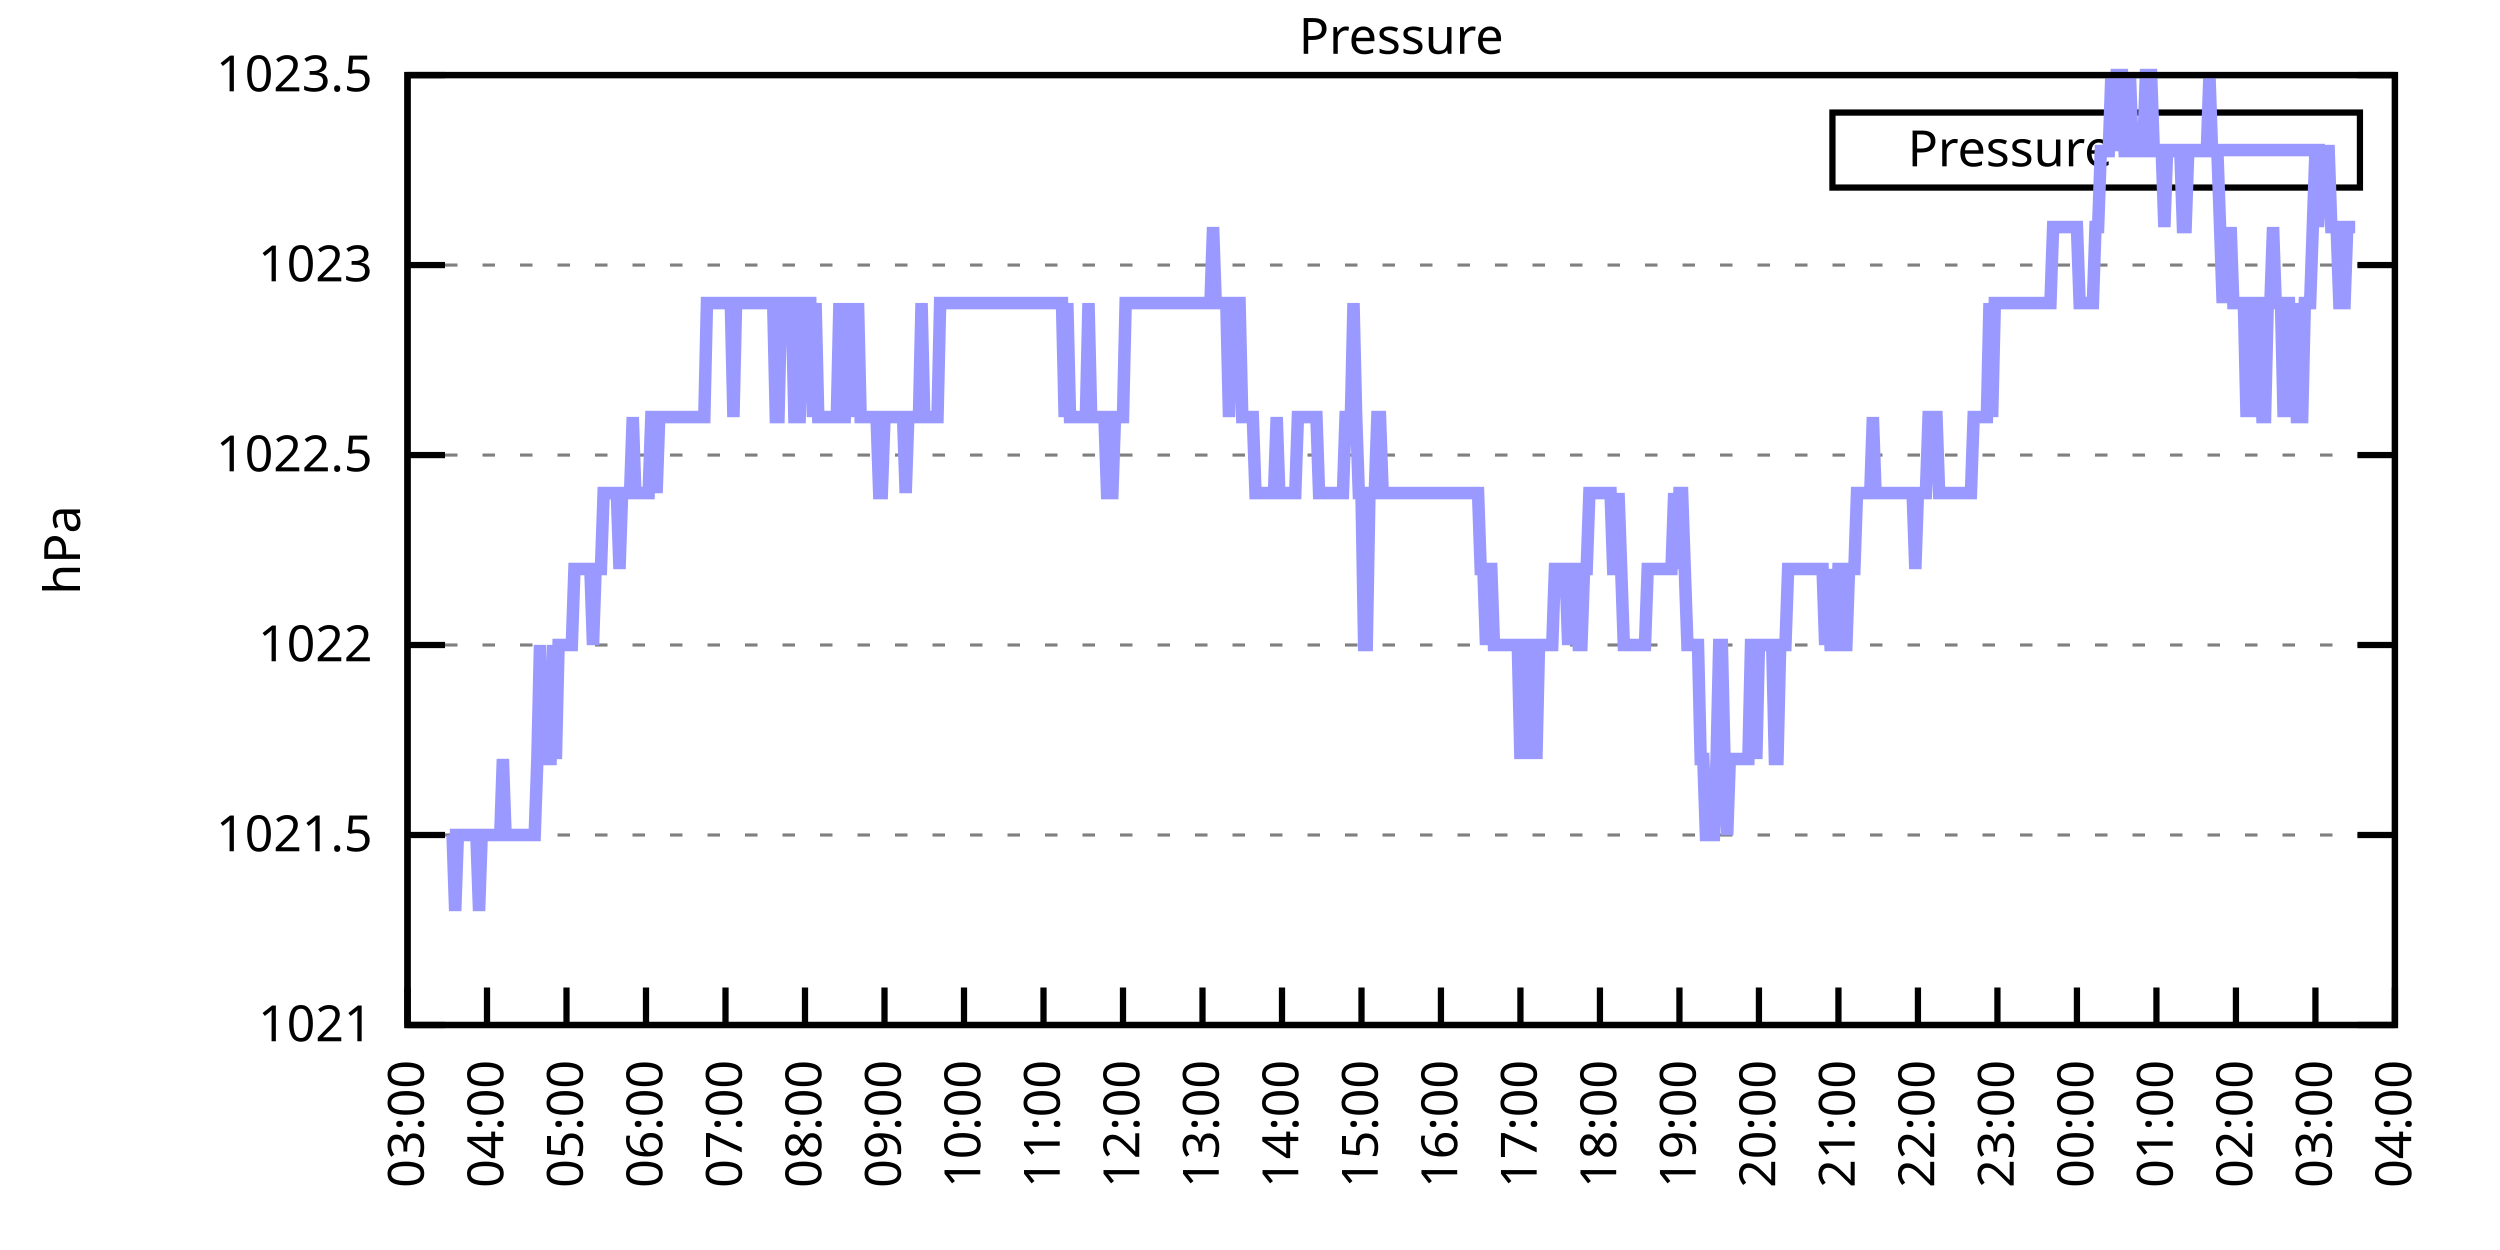
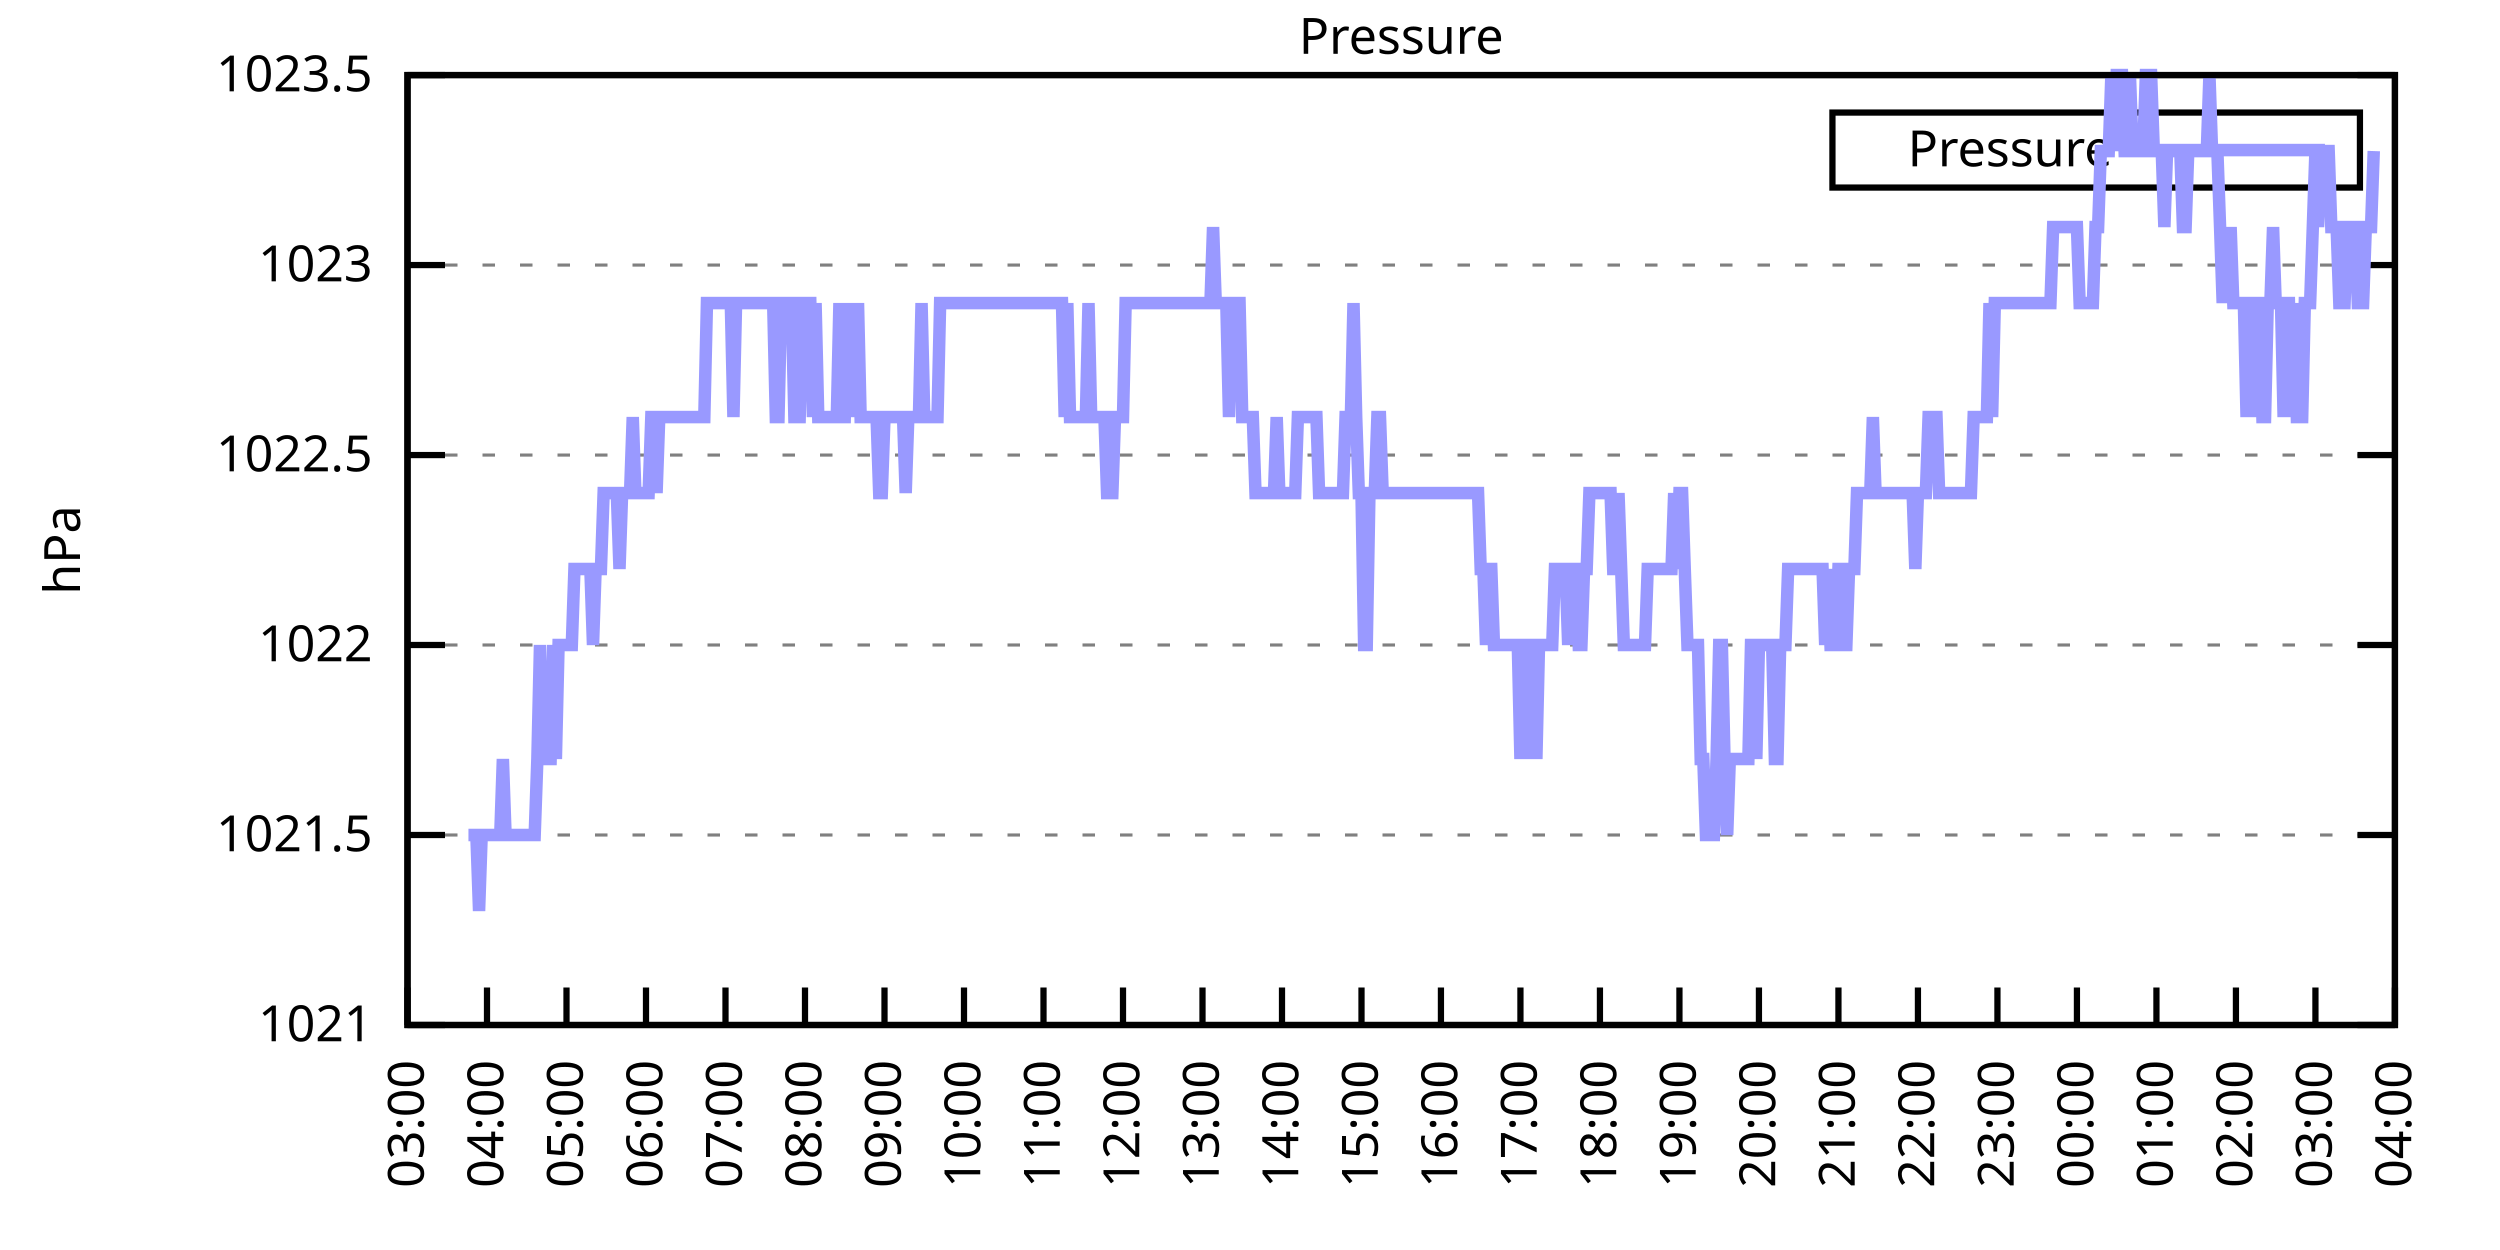
<svg xmlns="http://www.w3.org/2000/svg" xmlns:xlink="http://www.w3.org/1999/xlink" width="400" height="200" viewBox="0 0 400 200">
  <g id="gnuplot_canvas">
    <rect x="0" y="0" width="400" height="200" fill="none" />
    <defs>
      <circle id="gpDot" r="0.5" stroke-width="0.5" stroke="currentColor" />
      <path id="gpPt0" stroke-width="0.333" stroke="currentColor" d="M-1,0 h2 M0,-1 v2" />
      <path id="gpPt1" stroke-width="0.333" stroke="currentColor" d="M-1,-1 L1,1 M1,-1 L-1,1" />
      <path id="gpPt2" stroke-width="0.333" stroke="currentColor" d="M-1,0 L1,0 M0,-1 L0,1 M-1,-1 L1,1 M-1,1 L1,-1" />
      <rect id="gpPt3" stroke-width="0.333" stroke="currentColor" x="-1" y="-1" width="2" height="2" />
      <rect id="gpPt4" stroke-width="0.333" stroke="currentColor" fill="currentColor" x="-1" y="-1" width="2" height="2" />
      <circle id="gpPt5" stroke-width="0.333" stroke="currentColor" cx="0" cy="0" r="1" />
      <use xlink:href="#gpPt5" id="gpPt6" fill="currentColor" stroke="none" />
      <path id="gpPt7" stroke-width="0.333" stroke="currentColor" d="M0,-1.33 L-1.33,0.67 L1.33,0.67 z" />
      <use xlink:href="#gpPt7" id="gpPt8" fill="currentColor" stroke="none" />
      <use xlink:href="#gpPt7" id="gpPt9" stroke="currentColor" transform="rotate(180)" />
      <use xlink:href="#gpPt9" id="gpPt10" fill="currentColor" stroke="none" />
      <use xlink:href="#gpPt3" id="gpPt11" stroke="currentColor" transform="rotate(45)" />
      <use xlink:href="#gpPt11" id="gpPt12" fill="currentColor" stroke="none" />
      <path id="gpPt13" stroke-width="0.333" stroke="currentColor" d="M0,1.330 L1.265,0.411 L0.782,-1.067 L-0.782,-1.076 L-1.265,0.411 z" />
      <use xlink:href="#gpPt13" id="gpPt14" fill="currentColor" stroke="none" />
      <filter id="textbox" filterUnits="objectBoundingBox" x="0" y="0" height="1" width="1">
        <feFlood flood-color="white" flood-opacity="1" result="bgnd" />
        <feComposite in="SourceGraphic" in2="bgnd" operator="atop" />
      </filter>
      <filter id="greybox" filterUnits="objectBoundingBox" x="0" y="0" height="1" width="1">
        <feFlood flood-color="lightgrey" flood-opacity="1" result="grey" />
        <feComposite in="SourceGraphic" in2="grey" operator="atop" />
      </filter>
    </defs>
    <g fill="none" color="white" stroke="currentColor" stroke-width="1.00" stroke-linecap="butt" stroke-linejoin="miter">
</g>
    <g fill="none" color="black" stroke="currentColor" stroke-width="1.00" stroke-linecap="butt" stroke-linejoin="miter">
      <g stroke="none" shape-rendering="crispEdges">
        <polygon fill="rgb(255, 255, 255)" points="65.20,164.00 383.18,164.00 383.18,12.02 65.20,12.02 " />
      </g>
    </g>
    <g fill="none" color="black" stroke="currentColor" stroke-width="1.00" stroke-linecap="butt" stroke-linejoin="miter">
</g>
    <g fill="none" color="black" stroke="black" stroke-width="0.50" stroke-linecap="butt" stroke-linejoin="miter">
</g>
    <g fill="none" color="gray" stroke="currentColor" stroke-width="0.50" stroke-linecap="butt" stroke-linejoin="miter">
      <path stroke="gray" stroke-dasharray="2,4" class="gridline" d="M65.20,164.00 L383.19,164.00  " />
    </g>
    <g fill="none" color="gray" stroke="gray" stroke-width="1.00" stroke-linecap="butt" stroke-linejoin="miter">
</g>
    <g fill="none" color="black" stroke="currentColor" stroke-width="1.00" stroke-linecap="butt" stroke-linejoin="miter">
      <path stroke="black" d="M65.20,164.00 L71.20,164.00 M383.19,164.00 L377.19,164.00  " />
      <g transform="translate(59.60,166.60)" stroke="none" fill="black" font-family="Sans" font-size="8.00" text-anchor="end">
        <text>
          <tspan font-family="Sans"> 1021</tspan>
        </text>
      </g>
    </g>
    <g fill="none" color="black" stroke="currentColor" stroke-width="1.00" stroke-linecap="butt" stroke-linejoin="miter">
</g>
    <g fill="none" color="black" stroke="black" stroke-width="0.50" stroke-linecap="butt" stroke-linejoin="miter">
</g>
    <g fill="none" color="gray" stroke="currentColor" stroke-width="0.50" stroke-linecap="butt" stroke-linejoin="miter">
      <path stroke="gray" stroke-dasharray="2,4" class="gridline" d="M65.20,133.60 L383.19,133.60  " />
    </g>
    <g fill="none" color="gray" stroke="gray" stroke-width="1.00" stroke-linecap="butt" stroke-linejoin="miter">
</g>
    <g fill="none" color="black" stroke="currentColor" stroke-width="1.00" stroke-linecap="butt" stroke-linejoin="miter">
      <path stroke="black" d="M65.20,133.60 L71.20,133.60 M383.19,133.60 L377.19,133.60  " />
      <g transform="translate(59.60,136.20)" stroke="none" fill="black" font-family="Sans" font-size="8.00" text-anchor="end">
        <text>
          <tspan font-family="Sans"> 1021.5</tspan>
        </text>
      </g>
    </g>
    <g fill="none" color="black" stroke="currentColor" stroke-width="1.00" stroke-linecap="butt" stroke-linejoin="miter">
</g>
    <g fill="none" color="black" stroke="black" stroke-width="0.50" stroke-linecap="butt" stroke-linejoin="miter">
</g>
    <g fill="none" color="gray" stroke="currentColor" stroke-width="0.50" stroke-linecap="butt" stroke-linejoin="miter">
      <path stroke="gray" stroke-dasharray="2,4" class="gridline" d="M65.20,103.20 L383.19,103.20  " />
    </g>
    <g fill="none" color="gray" stroke="gray" stroke-width="1.00" stroke-linecap="butt" stroke-linejoin="miter">
</g>
    <g fill="none" color="black" stroke="currentColor" stroke-width="1.00" stroke-linecap="butt" stroke-linejoin="miter">
      <path stroke="black" d="M65.20,103.20 L71.20,103.20 M383.19,103.20 L377.19,103.20  " />
      <g transform="translate(59.60,105.80)" stroke="none" fill="black" font-family="Sans" font-size="8.00" text-anchor="end">
        <text>
          <tspan font-family="Sans"> 1022</tspan>
        </text>
      </g>
    </g>
    <g fill="none" color="black" stroke="currentColor" stroke-width="1.00" stroke-linecap="butt" stroke-linejoin="miter">
</g>
    <g fill="none" color="black" stroke="black" stroke-width="0.50" stroke-linecap="butt" stroke-linejoin="miter">
</g>
    <g fill="none" color="gray" stroke="currentColor" stroke-width="0.50" stroke-linecap="butt" stroke-linejoin="miter">
      <path stroke="gray" stroke-dasharray="2,4" class="gridline" d="M65.20,72.81 L383.19,72.81  " />
    </g>
    <g fill="none" color="gray" stroke="gray" stroke-width="1.00" stroke-linecap="butt" stroke-linejoin="miter">
</g>
    <g fill="none" color="black" stroke="currentColor" stroke-width="1.00" stroke-linecap="butt" stroke-linejoin="miter">
      <path stroke="black" d="M65.20,72.81 L71.20,72.81 M383.19,72.81 L377.19,72.81  " />
      <g transform="translate(59.60,75.41)" stroke="none" fill="black" font-family="Sans" font-size="8.00" text-anchor="end">
        <text>
          <tspan font-family="Sans"> 1022.5</tspan>
        </text>
      </g>
    </g>
    <g fill="none" color="black" stroke="currentColor" stroke-width="1.00" stroke-linecap="butt" stroke-linejoin="miter">
</g>
    <g fill="none" color="black" stroke="black" stroke-width="0.50" stroke-linecap="butt" stroke-linejoin="miter">
</g>
    <g fill="none" color="gray" stroke="currentColor" stroke-width="0.50" stroke-linecap="butt" stroke-linejoin="miter">
      <path stroke="gray" stroke-dasharray="2,4" class="gridline" d="M65.20,42.41 L383.19,42.41  " />
    </g>
    <g fill="none" color="gray" stroke="gray" stroke-width="1.00" stroke-linecap="butt" stroke-linejoin="miter">
</g>
    <g fill="none" color="black" stroke="currentColor" stroke-width="1.00" stroke-linecap="butt" stroke-linejoin="miter">
      <path stroke="black" d="M65.20,42.41 L71.20,42.41 M383.19,42.41 L377.19,42.41  " />
      <g transform="translate(59.60,45.01)" stroke="none" fill="black" font-family="Sans" font-size="8.00" text-anchor="end">
        <text>
          <tspan font-family="Sans"> 1023</tspan>
        </text>
      </g>
    </g>
    <g fill="none" color="black" stroke="currentColor" stroke-width="1.00" stroke-linecap="butt" stroke-linejoin="miter">
</g>
    <g fill="none" color="black" stroke="black" stroke-width="0.50" stroke-linecap="butt" stroke-linejoin="miter">
</g>
    <g fill="none" color="gray" stroke="currentColor" stroke-width="0.50" stroke-linecap="butt" stroke-linejoin="miter">
      <path stroke="gray" stroke-dasharray="2,4" class="gridline" d="M65.20,12.01 L383.19,12.01  " />
    </g>
    <g fill="none" color="gray" stroke="gray" stroke-width="1.00" stroke-linecap="butt" stroke-linejoin="miter">
</g>
    <g fill="none" color="black" stroke="currentColor" stroke-width="1.00" stroke-linecap="butt" stroke-linejoin="miter">
      <path stroke="black" d="M65.20,12.01 L71.20,12.01 M383.19,12.01 L377.19,12.01  " />
      <g transform="translate(59.60,14.61)" stroke="none" fill="black" font-family="Sans" font-size="8.00" text-anchor="end">
        <text>
          <tspan font-family="Sans"> 1023.5</tspan>
        </text>
      </g>
    </g>
    <g fill="none" color="black" stroke="currentColor" stroke-width="1.00" stroke-linecap="butt" stroke-linejoin="miter">
      <path stroke="black" d="M65.20,164.00 L65.20,158.00  " />
      <g transform="translate(67.80,169.60) rotate(270.00)" stroke="none" fill="black" font-family="Sans" font-size="8.00" text-anchor="end">
        <text>
          <tspan font-family="Sans">03:00</tspan>
        </text>
      </g>
    </g>
    <g fill="none" color="black" stroke="currentColor" stroke-width="1.00" stroke-linecap="butt" stroke-linejoin="miter">
      <path stroke="black" d="M77.92,164.00 L77.92,158.00  " />
      <g transform="translate(80.52,169.60) rotate(270.00)" stroke="none" fill="black" font-family="Sans" font-size="8.00" text-anchor="end">
        <text>
          <tspan font-family="Sans">04:00</tspan>
        </text>
      </g>
    </g>
    <g fill="none" color="black" stroke="currentColor" stroke-width="1.00" stroke-linecap="butt" stroke-linejoin="miter">
      <path stroke="black" d="M90.64,164.00 L90.64,158.00  " />
      <g transform="translate(93.24,169.60) rotate(270.00)" stroke="none" fill="black" font-family="Sans" font-size="8.00" text-anchor="end">
        <text>
          <tspan font-family="Sans">05:00</tspan>
        </text>
      </g>
    </g>
    <g fill="none" color="black" stroke="currentColor" stroke-width="1.00" stroke-linecap="butt" stroke-linejoin="miter">
      <path stroke="black" d="M103.36,164.00 L103.36,158.00  " />
      <g transform="translate(105.96,169.60) rotate(270.00)" stroke="none" fill="black" font-family="Sans" font-size="8.00" text-anchor="end">
        <text>
          <tspan font-family="Sans">06:00</tspan>
        </text>
      </g>
    </g>
    <g fill="none" color="black" stroke="currentColor" stroke-width="1.00" stroke-linecap="butt" stroke-linejoin="miter">
      <path stroke="black" d="M116.08,164.00 L116.08,158.00  " />
      <g transform="translate(118.68,169.60) rotate(270.00)" stroke="none" fill="black" font-family="Sans" font-size="8.00" text-anchor="end">
        <text>
          <tspan font-family="Sans">07:00</tspan>
        </text>
      </g>
    </g>
    <g fill="none" color="black" stroke="currentColor" stroke-width="1.00" stroke-linecap="butt" stroke-linejoin="miter">
      <path stroke="black" d="M128.80,164.00 L128.80,158.00  " />
      <g transform="translate(131.40,169.60) rotate(270.00)" stroke="none" fill="black" font-family="Sans" font-size="8.00" text-anchor="end">
        <text>
          <tspan font-family="Sans">08:00</tspan>
        </text>
      </g>
    </g>
    <g fill="none" color="black" stroke="currentColor" stroke-width="1.00" stroke-linecap="butt" stroke-linejoin="miter">
      <path stroke="black" d="M141.52,164.00 L141.52,158.00  " />
      <g transform="translate(144.12,169.60) rotate(270.00)" stroke="none" fill="black" font-family="Sans" font-size="8.00" text-anchor="end">
        <text>
          <tspan font-family="Sans">09:00</tspan>
        </text>
      </g>
    </g>
    <g fill="none" color="black" stroke="currentColor" stroke-width="1.00" stroke-linecap="butt" stroke-linejoin="miter">
      <path stroke="black" d="M154.24,164.00 L154.24,158.00  " />
      <g transform="translate(156.84,169.60) rotate(270.00)" stroke="none" fill="black" font-family="Sans" font-size="8.00" text-anchor="end">
        <text>
          <tspan font-family="Sans">10:00</tspan>
        </text>
      </g>
    </g>
    <g fill="none" color="black" stroke="currentColor" stroke-width="1.00" stroke-linecap="butt" stroke-linejoin="miter">
      <path stroke="black" d="M166.96,164.00 L166.96,158.00  " />
      <g transform="translate(169.56,169.60) rotate(270.00)" stroke="none" fill="black" font-family="Sans" font-size="8.00" text-anchor="end">
        <text>
          <tspan font-family="Sans">11:00</tspan>
        </text>
      </g>
    </g>
    <g fill="none" color="black" stroke="currentColor" stroke-width="1.00" stroke-linecap="butt" stroke-linejoin="miter">
      <path stroke="black" d="M179.68,164.00 L179.68,158.00  " />
      <g transform="translate(182.28,169.60) rotate(270.00)" stroke="none" fill="black" font-family="Sans" font-size="8.00" text-anchor="end">
        <text>
          <tspan font-family="Sans">12:00</tspan>
        </text>
      </g>
    </g>
    <g fill="none" color="black" stroke="currentColor" stroke-width="1.00" stroke-linecap="butt" stroke-linejoin="miter">
      <path stroke="black" d="M192.40,164.00 L192.40,158.00  " />
      <g transform="translate(195.00,169.60) rotate(270.00)" stroke="none" fill="black" font-family="Sans" font-size="8.00" text-anchor="end">
        <text>
          <tspan font-family="Sans">13:00</tspan>
        </text>
      </g>
    </g>
    <g fill="none" color="black" stroke="currentColor" stroke-width="1.00" stroke-linecap="butt" stroke-linejoin="miter">
      <path stroke="black" d="M205.12,164.00 L205.12,158.00  " />
      <g transform="translate(207.72,169.60) rotate(270.00)" stroke="none" fill="black" font-family="Sans" font-size="8.00" text-anchor="end">
        <text>
          <tspan font-family="Sans">14:00</tspan>
        </text>
      </g>
    </g>
    <g fill="none" color="black" stroke="currentColor" stroke-width="1.00" stroke-linecap="butt" stroke-linejoin="miter">
      <path stroke="black" d="M217.84,164.00 L217.84,158.00  " />
      <g transform="translate(220.44,169.60) rotate(270.00)" stroke="none" fill="black" font-family="Sans" font-size="8.00" text-anchor="end">
        <text>
          <tspan font-family="Sans">15:00</tspan>
        </text>
      </g>
    </g>
    <g fill="none" color="black" stroke="currentColor" stroke-width="1.00" stroke-linecap="butt" stroke-linejoin="miter">
      <path stroke="black" d="M230.55,164.00 L230.55,158.00  " />
      <g transform="translate(233.15,169.60) rotate(270.00)" stroke="none" fill="black" font-family="Sans" font-size="8.00" text-anchor="end">
        <text>
          <tspan font-family="Sans">16:00</tspan>
        </text>
      </g>
    </g>
    <g fill="none" color="black" stroke="currentColor" stroke-width="1.00" stroke-linecap="butt" stroke-linejoin="miter">
      <path stroke="black" d="M243.27,164.00 L243.27,158.00  " />
      <g transform="translate(245.87,169.60) rotate(270.00)" stroke="none" fill="black" font-family="Sans" font-size="8.00" text-anchor="end">
        <text>
          <tspan font-family="Sans">17:00</tspan>
        </text>
      </g>
    </g>
    <g fill="none" color="black" stroke="currentColor" stroke-width="1.00" stroke-linecap="butt" stroke-linejoin="miter">
      <path stroke="black" d="M255.99,164.00 L255.99,158.00  " />
      <g transform="translate(258.59,169.60) rotate(270.00)" stroke="none" fill="black" font-family="Sans" font-size="8.00" text-anchor="end">
        <text>
          <tspan font-family="Sans">18:00</tspan>
        </text>
      </g>
    </g>
    <g fill="none" color="black" stroke="currentColor" stroke-width="1.00" stroke-linecap="butt" stroke-linejoin="miter">
      <path stroke="black" d="M268.71,164.00 L268.71,158.00  " />
      <g transform="translate(271.31,169.60) rotate(270.00)" stroke="none" fill="black" font-family="Sans" font-size="8.00" text-anchor="end">
        <text>
          <tspan font-family="Sans">19:00</tspan>
        </text>
      </g>
    </g>
    <g fill="none" color="black" stroke="currentColor" stroke-width="1.00" stroke-linecap="butt" stroke-linejoin="miter">
      <path stroke="black" d="M281.43,164.00 L281.43,158.00  " />
      <g transform="translate(284.03,169.60) rotate(270.00)" stroke="none" fill="black" font-family="Sans" font-size="8.00" text-anchor="end">
        <text>
          <tspan font-family="Sans">20:00</tspan>
        </text>
      </g>
    </g>
    <g fill="none" color="black" stroke="currentColor" stroke-width="1.00" stroke-linecap="butt" stroke-linejoin="miter">
      <path stroke="black" d="M294.15,164.00 L294.15,158.00  " />
      <g transform="translate(296.75,169.60) rotate(270.00)" stroke="none" fill="black" font-family="Sans" font-size="8.00" text-anchor="end">
        <text>
          <tspan font-family="Sans">21:00</tspan>
        </text>
      </g>
    </g>
    <g fill="none" color="black" stroke="currentColor" stroke-width="1.00" stroke-linecap="butt" stroke-linejoin="miter">
      <path stroke="black" d="M306.87,164.00 L306.87,158.00  " />
      <g transform="translate(309.47,169.60) rotate(270.00)" stroke="none" fill="black" font-family="Sans" font-size="8.00" text-anchor="end">
        <text>
          <tspan font-family="Sans">22:00</tspan>
        </text>
      </g>
    </g>
    <g fill="none" color="black" stroke="currentColor" stroke-width="1.00" stroke-linecap="butt" stroke-linejoin="miter">
      <path stroke="black" d="M319.59,164.00 L319.59,158.00  " />
      <g transform="translate(322.19,169.60) rotate(270.00)" stroke="none" fill="black" font-family="Sans" font-size="8.00" text-anchor="end">
        <text>
          <tspan font-family="Sans">23:00</tspan>
        </text>
      </g>
    </g>
    <g fill="none" color="black" stroke="currentColor" stroke-width="1.00" stroke-linecap="butt" stroke-linejoin="miter">
      <path stroke="black" d="M332.31,164.00 L332.31,158.00  " />
      <g transform="translate(334.91,169.60) rotate(270.00)" stroke="none" fill="black" font-family="Sans" font-size="8.00" text-anchor="end">
        <text>
          <tspan font-family="Sans">00:00</tspan>
        </text>
      </g>
    </g>
    <g fill="none" color="black" stroke="currentColor" stroke-width="1.00" stroke-linecap="butt" stroke-linejoin="miter">
      <path stroke="black" d="M345.03,164.00 L345.03,158.00  " />
      <g transform="translate(347.63,169.60) rotate(270.00)" stroke="none" fill="black" font-family="Sans" font-size="8.00" text-anchor="end">
        <text>
          <tspan font-family="Sans">01:00</tspan>
        </text>
      </g>
    </g>
    <g fill="none" color="black" stroke="currentColor" stroke-width="1.00" stroke-linecap="butt" stroke-linejoin="miter">
      <path stroke="black" d="M357.75,164.00 L357.75,158.00  " />
      <g transform="translate(360.35,169.60) rotate(270.00)" stroke="none" fill="black" font-family="Sans" font-size="8.00" text-anchor="end">
        <text>
          <tspan font-family="Sans">02:00</tspan>
        </text>
      </g>
    </g>
    <g fill="none" color="black" stroke="currentColor" stroke-width="1.00" stroke-linecap="butt" stroke-linejoin="miter">
      <path stroke="black" d="M370.47,164.00 L370.47,158.00  " />
      <g transform="translate(373.07,169.60) rotate(270.00)" stroke="none" fill="black" font-family="Sans" font-size="8.00" text-anchor="end">
        <text>
          <tspan font-family="Sans">03:00</tspan>
        </text>
      </g>
    </g>
    <g fill="none" color="black" stroke="currentColor" stroke-width="1.00" stroke-linecap="butt" stroke-linejoin="miter">
      <path stroke="black" d="M383.19,164.00 L383.19,158.00  " />
      <g transform="translate(385.79,169.60) rotate(270.00)" stroke="none" fill="black" font-family="Sans" font-size="8.00" text-anchor="end">
        <text>
          <tspan font-family="Sans">04:00</tspan>
        </text>
      </g>
    </g>
    <g fill="none" color="black" stroke="currentColor" stroke-width="1.00" stroke-linecap="butt" stroke-linejoin="miter">
</g>
    <g fill="none" color="black" stroke="currentColor" stroke-width="1.00" stroke-linecap="butt" stroke-linejoin="miter">
      <path stroke="black" d="M65.20,12.01 L65.20,164.00 L383.19,164.00 L383.19,12.01 L65.20,12.01 Z  " />
    </g>
    <g fill="none" color="black" stroke="currentColor" stroke-width="1.00" stroke-linecap="butt" stroke-linejoin="miter">
</g>
    <g fill="none" color="black" stroke="currentColor" stroke-width="1.00" stroke-linecap="butt" stroke-linejoin="miter">
      <path stroke="black" d="M293.19,30.01 L293.19,18.01 L377.59,18.01 L377.59,30.01 L293.19,30.01 Z  " />
    </g>
    <g id="Pressure_plot_1">
      <g fill="none" color="white" stroke="black" stroke-width="2.00" stroke-linecap="butt" stroke-linejoin="miter">
</g>
      <g fill="none" color="black" stroke="currentColor" stroke-width="2.00" stroke-linecap="butt" stroke-linejoin="miter">
        <g transform="translate(337.99,26.61)" stroke="none" fill="black" font-family="Sans" font-size="8.00" text-anchor="end">
          <text>
            <tspan font-family="Sans">Pressure</tspan>
          </text>
        </g>
      </g>
      <g fill="none" color="black" stroke="currentColor" stroke-width="2.00" stroke-linecap="butt" stroke-linejoin="miter">
-         <path stroke="rgb(153, 153, 255)" d="M343.59,24.01 L371.99,24.01 M71.98,133.60 L72.41,133.60 L72.83,145.76 L73.26,133.60 L73.68,133.60 L74.10,133.60   L74.53,133.60 L74.95,133.60 L75.38,133.60 L75.80,133.60 L76.22,133.60 L76.65,145.76 L77.07,133.60 L77.50,133.60   L77.92,133.60 L78.34,133.60 L78.77,133.60 L79.19,133.60 L79.62,133.60 L80.04,133.60 L80.46,121.44 L80.89,133.60   L81.31,133.60 L81.74,133.60 L82.16,133.60 L82.58,133.60 L83.01,133.60 L83.43,133.60 L83.86,133.60 L84.28,133.60   L84.70,133.60 L85.13,133.60 L85.55,133.60 L85.98,121.44 L86.40,103.20 L86.82,121.44 L87.25,121.44 L87.67,121.44   L88.10,121.44 L88.52,103.20 L88.94,121.44 L89.37,103.20 L89.79,103.20 L90.22,103.20 L90.64,103.20 L91.06,103.20   L91.49,103.20 L91.91,91.04 L92.34,91.04 L92.76,91.04 L93.18,91.04 L93.61,91.04 L94.03,91.04 L94.46,91.04   L94.88,103.20 L95.30,91.04 L95.73,91.04 L96.15,91.04 L96.58,78.89 L97.00,78.89 L97.42,78.89 L97.85,78.89   L98.27,78.89 L98.69,78.89 L99.12,91.04 L99.54,78.89 L99.97,78.89 L100.39,78.89 L100.81,78.89 L101.24,66.73   L101.66,78.89 L102.09,78.89 L102.51,78.89 L102.93,78.89 L103.36,78.89 L103.78,78.89 L104.21,66.73 L104.63,66.73   L105.05,78.89 L105.48,66.73 L105.90,66.73 L106.33,66.73 L106.75,66.73 L107.17,66.73 L107.60,66.73 L108.02,66.73   L108.45,66.73 L108.87,66.73 L109.29,66.73 L109.72,66.73 L110.14,66.73 L110.57,66.73 L110.99,66.73 L111.41,66.73   L111.84,66.73 L112.26,66.73 L112.69,66.73 L113.11,48.49 L113.53,48.49 L113.96,48.49 L114.38,48.49 L114.81,48.49   L115.23,48.49 L115.65,48.49 L116.08,48.49 L116.50,48.49 L116.93,48.49 L117.35,66.73 L117.77,48.49 L118.20,48.49   L118.62,48.49 L119.05,48.49 L119.47,48.49 L119.89,48.49 L120.32,48.49 L120.74,48.49 L121.17,48.49 L121.59,48.49   L122.01,48.49 L122.44,48.49 L122.86,48.49 L123.29,48.49 L123.71,48.49 L124.13,66.73 L124.56,66.73 L124.98,48.49   L125.41,48.49 L125.83,48.49 L126.25,48.49 L126.68,48.49 L127.10,66.73 L127.53,66.73 L127.95,66.73 L128.37,48.49   L128.80,48.49 L129.22,48.49 L129.65,48.49 L130.07,66.73 L130.49,48.49 L130.92,66.73 L131.34,66.73 L131.77,66.73   L132.19,66.73 L132.61,66.73 L133.04,66.73 L133.46,66.73 L133.89,66.73 L134.31,48.49 L134.73,66.73 L135.16,66.73   L135.58,48.49 L136.01,66.73 L136.43,48.49 L136.85,66.73 L137.28,48.49 L137.70,66.73 L138.13,66.73 L138.55,66.73   L138.97,66.73 L139.40,66.73 L139.82,66.73 L140.25,66.73 L140.67,78.89 L141.09,78.89 L141.52,66.73 L141.94,66.73   L142.37,66.73 L142.79,66.73 L143.21,66.73 L143.64,66.73 L144.06,66.73 L144.49,66.73 L144.91,78.89 L145.33,66.73   L145.76,66.73 L146.18,66.73 L146.61,66.73 L147.03,66.73 L147.45,48.49 L147.88,66.73 L148.30,66.73 L148.73,66.73   L149.15,66.73 L149.57,66.73 L150.00,66.73 L150.42,48.49 L150.85,48.49 L151.27,48.49 L151.69,48.49 L152.12,48.49   L152.54,48.49 L152.97,48.49 L153.39,48.49 L153.81,48.49 L154.24,48.49 L154.66,48.49 L155.09,48.49 L155.51,48.49   L155.93,48.49 L156.36,48.49 L156.78,48.49 L157.21,48.49 L157.63,48.49 L158.05,48.49 L158.48,48.49 L158.90,48.49   L159.33,48.49 L159.75,48.49 L160.17,48.49 L160.60,48.49 L161.02,48.49 L161.44,48.49 L161.87,48.49 L162.29,48.49   L162.72,48.49 L163.14,48.49 L163.56,48.49 L163.99,48.49 L164.41,48.49 L164.84,48.49 L165.26,48.49 L165.68,48.49   L166.11,48.49 L166.53,48.49 L166.96,48.49 L167.38,48.49 L167.80,48.49 L168.23,48.49 L168.65,48.49 L169.08,48.49   L169.50,48.49 L169.92,48.49 L170.35,66.73 L170.77,48.49 L171.20,66.73 L171.62,66.73 L172.04,66.73 L172.47,66.73   L172.89,66.73 L173.32,66.73 L173.74,66.73 L174.16,48.49 L174.59,66.73 L175.01,66.73 L175.44,66.73 L175.86,66.73   L176.28,66.73 L176.71,66.73 L177.13,78.89 L177.56,78.89 L177.98,78.89 L178.40,66.73 L178.83,66.73 L179.25,66.73   L179.68,66.73 L180.10,48.49 L180.52,48.49 L180.95,48.49 L181.37,48.49 L181.80,48.49 L182.22,48.49 L182.64,48.49   L183.07,48.49 L183.49,48.49 L183.92,48.49 L184.34,48.49 L184.76,48.49 L185.19,48.49 L185.61,48.49 L186.04,48.49   L186.46,48.49 L186.88,48.49 L187.31,48.49 L187.73,48.49 L188.16,48.49 L188.58,48.49 L189.00,48.49 L189.43,48.49   L189.85,48.49 L190.28,48.49 L190.70,48.49 L191.12,48.49 L191.55,48.49 L191.97,48.49 L192.40,48.49 L192.82,48.49   L193.24,48.49 L193.67,48.49 L194.09,36.33 L194.52,48.49 L194.94,48.49 L195.36,48.49 L195.79,48.49 L196.21,48.49   L196.64,66.73 L197.06,48.49 L197.48,48.49 L197.91,48.49 L198.33,48.49 L198.76,66.73 L199.18,66.73 L199.60,66.73   L200.03,66.73 L200.45,66.73 L200.88,78.89 L201.30,78.89 L201.72,78.89 L202.15,78.89 L202.57,78.89 L203.00,78.89   L203.42,78.89 L203.84,78.89 L204.27,66.73 L204.69,78.89 L205.12,78.89 L205.54,78.89 L205.96,78.89 L206.39,78.89   L206.81,78.89 L207.24,78.89 L207.66,66.73 L208.08,66.73 L208.51,66.73 L208.93,66.73 L209.36,66.73 L209.78,66.73   L210.20,66.73 L210.63,66.73 L211.05,78.89 L211.48,78.89 L211.90,78.89 L212.32,78.89 L212.75,78.89 L213.17,78.89   L213.60,78.89 L214.02,78.89 L214.44,78.89 L214.87,78.89 L215.29,66.73 L215.72,66.73 L216.14,66.73 L216.56,48.49   L216.99,66.73 L217.41,78.89 L217.84,78.89 L218.26,103.20 L218.68,103.20 L219.11,78.89 L219.53,78.89 L219.96,78.89   L220.38,66.73 L220.80,66.73 L221.23,78.89 L221.65,78.89 L222.08,78.89 L222.50,78.89 L222.92,78.89 L223.35,78.89   L223.77,78.89 L224.20,78.89 L224.62,78.89 L225.04,78.89 L225.47,78.89 L225.89,78.89 L226.31,78.89 L226.74,78.89   L227.16,78.89 L227.59,78.89 L228.01,78.89 L228.43,78.89 L228.86,78.89 L229.28,78.89 L229.71,78.89 L230.13,78.89   L230.55,78.89 L230.98,78.89 L231.40,78.89 L231.83,78.89 L232.25,78.89 L232.67,78.89 L233.10,78.89 L233.52,78.89   L233.95,78.89 L234.37,78.89 L234.79,78.89 L235.22,78.89 L235.64,78.89 L236.07,78.89 L236.49,78.89 L236.91,91.04   L237.34,91.04 L237.76,103.20 L238.19,91.04 L238.61,91.04 L239.03,103.20 L239.46,103.20 L239.88,103.20 L240.31,103.20   L240.73,103.20 L241.15,103.20 L241.58,103.20 L242.00,103.20 L242.43,103.20 L242.85,103.20 L243.27,121.44 L243.70,103.20   L244.12,121.44 L244.55,103.20 L244.97,103.20 L245.39,103.20 L245.82,121.44 L246.24,103.20 L246.67,103.20 L247.09,103.20   L247.51,103.20 L247.94,103.20 L248.36,103.20 L248.79,91.04 L249.21,91.04 L249.63,91.04 L250.06,91.04 L250.48,91.04   L250.91,103.20 L251.33,91.04 L251.75,91.04 L252.18,91.04 L252.60,103.20 L253.03,103.20 L253.45,91.04 L253.87,91.04   L254.30,78.89 L254.72,78.89 L255.15,78.89 L255.57,78.89 L255.99,78.89 L256.42,78.89 L256.84,78.89 L257.27,78.89   L257.69,78.89 L258.11,91.04 L258.54,91.04 L258.96,78.89 L259.39,91.04 L259.81,103.20 L260.23,103.20 L260.66,103.20   L261.08,103.20 L261.51,103.20 L261.93,103.20 L262.35,103.20 L262.78,103.20 L263.20,103.20 L263.63,91.04 L264.05,91.04   L264.47,91.04 L264.90,91.04 L265.32,91.04 L265.75,91.04 L266.17,91.04 L266.59,91.04 L267.02,91.04 L267.44,91.04   L267.87,78.89 L268.29,91.04 L268.71,78.89 L269.14,78.89 L269.56,91.04 L269.99,103.20 L270.41,103.20 L270.83,103.20   L271.26,103.20 L271.68,103.20 L272.11,121.44 L272.53,121.44 L272.95,133.60 L273.38,133.60 L273.80,133.60 L274.23,133.60   L274.65,121.44 L275.07,103.20 L275.50,103.20 L275.92,121.44 L276.35,133.60 L276.77,121.44 L277.19,121.44 L277.62,121.44   L278.04,121.44 L278.47,121.44 L278.89,121.44 L279.31,121.44 L279.74,121.44 L280.16,103.20 L280.59,103.20 L281.01,121.44   L281.43,103.20 L281.86,103.20 L282.28,103.20 L282.71,103.20 L283.13,103.20 L283.55,103.20 L283.98,121.44 L284.40,121.44   L284.83,103.20 L285.25,103.20 L285.67,103.20 L286.10,91.04 L286.52,91.04 L286.95,91.04 L287.37,91.04 L287.79,91.04   L288.22,91.04 L288.64,91.04 L289.06,91.04 L289.49,91.04 L289.91,91.04 L290.34,91.04 L290.76,91.04 L291.18,91.04   L291.61,91.04 L292.03,103.20 L292.46,91.04 L292.88,103.20 L293.30,103.20 L293.73,103.20 L294.15,91.04 L294.58,91.04   L295.00,103.20 L295.42,103.20 L295.85,91.04 L296.27,91.04 L296.70,91.04 L297.12,78.89 L297.54,78.89 L297.97,78.89   L298.39,78.89 L298.82,78.89 L299.24,78.89 L299.66,66.73 L300.09,78.89 L300.51,78.89 L300.94,78.89 L301.36,78.89   L301.78,78.89 L302.21,78.89 L302.63,78.89 L303.06,78.89 L303.48,78.89 L303.90,78.89 L304.33,78.89 L304.75,78.89   L305.18,78.89 L305.60,78.89 L306.02,78.89 L306.45,91.04 L306.87,78.89 L307.30,78.89 L307.72,78.89 L308.14,78.89   L308.57,66.73 L308.99,66.73 L309.42,66.73 L309.84,66.73 L310.26,78.89 L310.69,78.89 L311.11,78.89 L311.54,78.89   L311.96,78.89 L312.38,78.89 L312.81,78.89 L313.23,78.89 L313.66,78.89 L314.08,78.89 L314.50,78.89 L314.93,78.89   L315.35,78.89 L315.78,66.73 L316.20,66.73 L316.62,66.73 L317.05,66.73 L317.47,66.73 L317.90,66.73 L318.32,48.49   L318.74,66.73 L319.17,48.49 L319.59,48.49 L320.02,48.49 L320.44,48.49 L320.86,48.49 L321.29,48.49 L321.71,48.49   L322.14,48.49 L322.56,48.49 L322.98,48.49 L323.41,48.49 L323.83,48.49 L324.26,48.49 L324.68,48.49 L325.10,48.49   L325.53,48.49 L325.95,48.49 L326.38,48.49 L326.80,48.49 L327.22,48.49 L327.65,48.49 L328.07,48.49 L328.50,36.33   L328.92,36.33 L329.34,36.33 L329.77,36.33 L330.19,36.33 L330.62,36.33 L331.04,36.33 L331.46,36.33 L331.89,36.33   L332.31,36.33 L332.74,48.49 L333.16,48.49 L333.58,48.49 L334.01,48.49 L334.43,48.49 L334.86,48.49 L335.28,36.33   L335.70,36.33 L336.13,24.17 L336.55,24.17 L336.98,24.17 L337.40,24.17 L337.82,12.01 L338.25,24.17 L338.67,12.01   L339.10,12.01 L339.52,12.01 L339.94,24.17 L340.37,24.17 L340.79,12.01 L341.22,24.17 L341.64,24.17 L342.06,24.17   L342.49,24.17 L342.91,24.17 L343.34,12.01 L343.76,12.01 L344.18,12.01 L344.61,24.17 L345.03,24.17 L345.46,24.17   L345.88,24.17 L346.30,36.33 L346.73,24.17 L347.15,24.17 L347.58,24.17 L348.00,24.17 L348.42,24.17 L348.85,24.17   L349.27,36.33 L349.70,36.33 L350.12,24.17 L350.54,24.17 L350.97,24.17 L351.39,24.17 L351.81,24.17 L352.24,24.17   L352.66,24.17 L353.09,24.17 L353.51,12.01 L353.93,24.17 L354.36,24.17 L354.78,24.17 L355.21,36.33 L355.63,48.49   L356.05,36.33 L356.48,48.49 L356.90,36.33 L357.33,48.49 L357.75,48.49 L358.17,48.49 L358.60,48.49 L359.02,48.49   L359.45,66.73 L359.87,48.49 L360.29,48.49 L360.72,66.73 L361.14,48.49 L361.57,48.49 L361.99,66.73 L362.41,66.73   L362.84,48.49 L363.26,48.49 L363.69,36.33 L364.11,48.49 L364.53,48.49 L364.96,48.49 L365.38,66.73 L365.81,48.49   L366.23,48.49 L366.65,66.73 L367.08,48.49 L367.50,66.73 L367.93,66.73 L368.35,66.73 L368.77,48.49 L369.20,48.49   L369.62,48.49 L370.05,36.33 L370.47,24.17 L370.89,36.33 L371.32,24.17 L371.74,24.17 L372.17,24.17 L372.59,24.17   L373.01,36.33 L373.44,36.33 L373.86,36.33 L374.29,48.49 L374.71,48.49 L375.13,48.49 L375.56,36.33 L375.98,36.33   L376.41,36.33 L376.83,36.33  " />
+         <path stroke="rgb(153, 153, 255)" d="M343.59,24.01 L371.99,24.01 M74.95,133.60 L75.38,133.60 L75.80,133.60 L76.22,133.60 L76.65,145.76 L77.07,133.60   L77.50,133.60 L77.92,133.60 L78.34,133.60 L78.77,133.60 L79.19,133.60 L79.62,133.60 L80.04,133.60 L80.46,121.44   L80.89,133.60 L81.31,133.60 L81.74,133.60 L82.16,133.60 L82.58,133.60 L83.01,133.60 L83.43,133.60 L83.86,133.60   L84.28,133.60 L84.70,133.60 L85.13,133.60 L85.55,133.60 L85.98,121.44 L86.40,103.20 L86.82,121.44 L87.25,121.44   L87.67,121.44 L88.10,121.44 L88.52,103.20 L88.94,121.44 L89.37,103.20 L89.79,103.20 L90.22,103.20 L90.64,103.20   L91.06,103.20 L91.49,103.20 L91.91,91.04 L92.34,91.04 L92.76,91.04 L93.18,91.04 L93.61,91.04 L94.03,91.04   L94.46,91.04 L94.88,103.20 L95.30,91.04 L95.73,91.04 L96.15,91.04 L96.58,78.89 L97.00,78.89 L97.42,78.89   L97.85,78.89 L98.27,78.89 L98.69,78.89 L99.12,91.04 L99.54,78.89 L99.97,78.89 L100.39,78.89 L100.81,78.89   L101.24,66.73 L101.66,78.89 L102.09,78.89 L102.51,78.89 L102.93,78.89 L103.36,78.89 L103.78,78.89 L104.21,66.73   L104.63,66.73 L105.05,78.89 L105.48,66.73 L105.90,66.73 L106.33,66.73 L106.75,66.73 L107.17,66.73 L107.60,66.73   L108.02,66.73 L108.45,66.73 L108.87,66.73 L109.29,66.73 L109.72,66.73 L110.14,66.73 L110.57,66.73 L110.99,66.73   L111.41,66.73 L111.84,66.73 L112.26,66.73 L112.69,66.73 L113.11,48.49 L113.53,48.49 L113.96,48.49 L114.38,48.49   L114.81,48.49 L115.23,48.49 L115.65,48.49 L116.08,48.49 L116.50,48.49 L116.93,48.49 L117.35,66.73 L117.77,48.49   L118.20,48.49 L118.62,48.49 L119.05,48.49 L119.47,48.49 L119.89,48.49 L120.32,48.49 L120.74,48.49 L121.17,48.49   L121.59,48.49 L122.01,48.49 L122.44,48.49 L122.86,48.49 L123.29,48.49 L123.71,48.49 L124.13,66.73 L124.56,66.73   L124.98,48.49 L125.41,48.49 L125.83,48.49 L126.25,48.49 L126.68,48.49 L127.10,66.73 L127.53,66.73 L127.95,66.73   L128.37,48.49 L128.80,48.49 L129.22,48.49 L129.65,48.49 L130.07,66.73 L130.49,48.49 L130.92,66.73 L131.34,66.73   L131.77,66.73 L132.19,66.73 L132.61,66.73 L133.04,66.73 L133.46,66.73 L133.89,66.73 L134.31,48.49 L134.73,66.73   L135.16,66.73 L135.58,48.49 L136.01,66.73 L136.43,48.49 L136.85,66.73 L137.28,48.49 L137.70,66.73 L138.13,66.73   L138.55,66.73 L138.97,66.73 L139.40,66.73 L139.82,66.73 L140.25,66.73 L140.67,78.89 L141.09,78.89 L141.52,66.73   L141.94,66.73 L142.37,66.73 L142.79,66.73 L143.21,66.73 L143.64,66.73 L144.06,66.73 L144.49,66.73 L144.91,78.89   L145.33,66.73 L145.76,66.73 L146.18,66.73 L146.61,66.73 L147.03,66.73 L147.45,48.49 L147.88,66.73 L148.30,66.73   L148.73,66.73 L149.15,66.73 L149.57,66.73 L150.00,66.73 L150.42,48.49 L150.85,48.49 L151.27,48.49 L151.69,48.49   L152.12,48.49 L152.54,48.49 L152.97,48.49 L153.39,48.49 L153.81,48.49 L154.24,48.49 L154.66,48.49 L155.09,48.49   L155.51,48.49 L155.93,48.49 L156.36,48.49 L156.78,48.49 L157.21,48.49 L157.63,48.49 L158.05,48.49 L158.48,48.49   L158.90,48.49 L159.33,48.49 L159.75,48.49 L160.17,48.49 L160.60,48.49 L161.02,48.49 L161.44,48.49 L161.87,48.49   L162.29,48.49 L162.72,48.49 L163.14,48.49 L163.56,48.49 L163.99,48.49 L164.41,48.49 L164.84,48.49 L165.26,48.49   L165.68,48.49 L166.11,48.49 L166.53,48.49 L166.96,48.49 L167.38,48.49 L167.80,48.49 L168.23,48.49 L168.65,48.49   L169.08,48.49 L169.50,48.49 L169.92,48.49 L170.35,66.73 L170.77,48.49 L171.20,66.73 L171.62,66.73 L172.04,66.73   L172.47,66.73 L172.89,66.73 L173.32,66.73 L173.74,66.73 L174.16,48.49 L174.59,66.73 L175.01,66.73 L175.44,66.73   L175.86,66.73 L176.28,66.73 L176.71,66.73 L177.13,78.89 L177.56,78.89 L177.98,78.89 L178.40,66.73 L178.83,66.73   L179.25,66.73 L179.68,66.73 L180.10,48.49 L180.52,48.49 L180.95,48.49 L181.37,48.49 L181.80,48.49 L182.22,48.49   L182.64,48.49 L183.07,48.49 L183.49,48.49 L183.92,48.49 L184.34,48.49 L184.76,48.49 L185.19,48.49 L185.61,48.49   L186.04,48.49 L186.46,48.49 L186.88,48.49 L187.31,48.49 L187.73,48.49 L188.16,48.49 L188.58,48.49 L189.00,48.49   L189.43,48.49 L189.85,48.49 L190.28,48.49 L190.70,48.49 L191.12,48.49 L191.55,48.49 L191.97,48.49 L192.40,48.49   L192.82,48.49 L193.24,48.49 L193.67,48.49 L194.09,36.33 L194.52,48.49 L194.94,48.49 L195.36,48.49 L195.79,48.49   L196.21,48.49 L196.64,66.73 L197.06,48.49 L197.48,48.49 L197.91,48.49 L198.33,48.49 L198.76,66.73 L199.18,66.73   L199.60,66.73 L200.03,66.73 L200.45,66.73 L200.88,78.89 L201.30,78.89 L201.72,78.89 L202.15,78.89 L202.57,78.89   L203.00,78.89 L203.42,78.89 L203.84,78.89 L204.27,66.73 L204.69,78.89 L205.12,78.89 L205.54,78.89 L205.96,78.89   L206.39,78.89 L206.81,78.89 L207.24,78.89 L207.66,66.73 L208.08,66.73 L208.51,66.73 L208.93,66.73 L209.36,66.73   L209.78,66.73 L210.20,66.73 L210.63,66.73 L211.05,78.89 L211.48,78.89 L211.90,78.89 L212.32,78.89 L212.75,78.89   L213.17,78.89 L213.60,78.89 L214.02,78.89 L214.44,78.89 L214.87,78.89 L215.29,66.73 L215.72,66.73 L216.14,66.73   L216.56,48.49 L216.99,66.73 L217.41,78.89 L217.84,78.89 L218.26,103.20 L218.68,103.20 L219.11,78.89 L219.53,78.89   L219.96,78.89 L220.38,66.73 L220.80,66.73 L221.23,78.89 L221.65,78.89 L222.08,78.89 L222.50,78.89 L222.92,78.89   L223.35,78.89 L223.77,78.89 L224.20,78.89 L224.62,78.89 L225.04,78.89 L225.47,78.89 L225.89,78.89 L226.31,78.89   L226.74,78.89 L227.16,78.89 L227.59,78.89 L228.01,78.89 L228.43,78.89 L228.86,78.89 L229.28,78.89 L229.71,78.89   L230.13,78.89 L230.55,78.89 L230.98,78.89 L231.40,78.89 L231.83,78.89 L232.25,78.89 L232.67,78.89 L233.10,78.89   L233.52,78.89 L233.95,78.89 L234.37,78.89 L234.79,78.89 L235.22,78.89 L235.64,78.89 L236.07,78.89 L236.49,78.89   L236.91,91.04 L237.34,91.04 L237.76,103.20 L238.19,91.04 L238.61,91.04 L239.03,103.20 L239.46,103.20 L239.88,103.20   L240.31,103.20 L240.73,103.20 L241.15,103.20 L241.58,103.20 L242.00,103.20 L242.43,103.20 L242.85,103.20 L243.27,121.44   L243.70,103.20 L244.12,121.44 L244.55,103.20 L244.97,103.20 L245.39,103.20 L245.82,121.44 L246.24,103.20 L246.67,103.20   L247.09,103.20 L247.51,103.20 L247.94,103.20 L248.36,103.20 L248.79,91.04 L249.21,91.04 L249.63,91.04 L250.06,91.04   L250.48,91.04 L250.91,103.20 L251.33,91.04 L251.75,91.04 L252.18,91.04 L252.60,103.20 L253.03,103.20 L253.45,91.04   L253.87,91.04 L254.30,78.89 L254.72,78.89 L255.15,78.89 L255.57,78.89 L255.99,78.89 L256.42,78.89 L256.84,78.89   L257.27,78.89 L257.69,78.89 L258.11,91.04 L258.54,91.04 L258.96,78.89 L259.39,91.04 L259.81,103.20 L260.23,103.20   L260.66,103.20 L261.08,103.20 L261.51,103.20 L261.93,103.20 L262.35,103.20 L262.78,103.20 L263.20,103.20 L263.63,91.04   L264.05,91.04 L264.47,91.04 L264.90,91.04 L265.32,91.04 L265.75,91.04 L266.17,91.04 L266.59,91.04 L267.02,91.04   L267.44,91.04 L267.87,78.89 L268.29,91.04 L268.71,78.89 L269.14,78.89 L269.56,91.04 L269.99,103.20 L270.41,103.20   L270.83,103.20 L271.26,103.20 L271.68,103.20 L272.11,121.44 L272.53,121.44 L272.95,133.60 L273.38,133.60 L273.80,133.60   L274.23,133.60 L274.65,121.44 L275.07,103.20 L275.50,103.20 L275.92,121.44 L276.35,133.60 L276.77,121.44 L277.19,121.44   L277.62,121.44 L278.04,121.44 L278.47,121.44 L278.89,121.44 L279.31,121.44 L279.74,121.44 L280.16,103.20 L280.59,103.20   L281.01,121.44 L281.43,103.20 L281.86,103.20 L282.28,103.20 L282.71,103.20 L283.13,103.20 L283.55,103.20 L283.98,121.44   L284.40,121.44 L284.83,103.20 L285.25,103.20 L285.67,103.20 L286.10,91.04 L286.52,91.04 L286.95,91.04 L287.37,91.04   L287.79,91.04 L288.22,91.04 L288.64,91.04 L289.06,91.04 L289.49,91.04 L289.91,91.04 L290.34,91.04 L290.76,91.04   L291.18,91.04 L291.61,91.04 L292.03,103.20 L292.46,91.04 L292.88,103.20 L293.30,103.20 L293.73,103.20 L294.15,91.04   L294.58,91.04 L295.00,103.20 L295.42,103.20 L295.85,91.04 L296.27,91.04 L296.70,91.04 L297.12,78.89 L297.54,78.89   L297.97,78.89 L298.39,78.89 L298.82,78.89 L299.24,78.89 L299.66,66.73 L300.09,78.89 L300.51,78.89 L300.94,78.89   L301.36,78.89 L301.78,78.89 L302.21,78.89 L302.63,78.89 L303.06,78.89 L303.48,78.89 L303.90,78.89 L304.33,78.89   L304.75,78.89 L305.18,78.89 L305.60,78.89 L306.02,78.89 L306.45,91.04 L306.87,78.89 L307.30,78.89 L307.72,78.89   L308.14,78.89 L308.57,66.73 L308.99,66.73 L309.42,66.73 L309.84,66.73 L310.26,78.89 L310.69,78.89 L311.11,78.89   L311.54,78.89 L311.96,78.89 L312.38,78.89 L312.81,78.89 L313.23,78.89 L313.66,78.89 L314.08,78.89 L314.50,78.89   L314.93,78.89 L315.35,78.89 L315.78,66.73 L316.20,66.73 L316.62,66.73 L317.05,66.73 L317.47,66.73 L317.90,66.73   L318.32,48.49 L318.74,66.73 L319.17,48.49 L319.59,48.49 L320.02,48.49 L320.44,48.49 L320.86,48.49 L321.29,48.49   L321.71,48.49 L322.14,48.49 L322.56,48.49 L322.98,48.49 L323.41,48.49 L323.83,48.49 L324.26,48.49 L324.68,48.49   L325.10,48.49 L325.53,48.49 L325.95,48.49 L326.38,48.49 L326.80,48.49 L327.22,48.49 L327.65,48.49 L328.07,48.49   L328.50,36.33 L328.92,36.33 L329.34,36.33 L329.77,36.33 L330.19,36.33 L330.62,36.33 L331.04,36.33 L331.46,36.33   L331.89,36.33 L332.31,36.33 L332.74,48.49 L333.16,48.49 L333.58,48.49 L334.01,48.49 L334.43,48.49 L334.86,48.49   L335.28,36.33 L335.70,36.33 L336.13,24.17 L336.55,24.17 L336.98,24.17 L337.40,24.17 L337.82,12.01 L338.25,24.17   L338.67,12.01 L339.10,12.01 L339.52,12.01 L339.94,24.17 L340.37,24.17 L340.79,12.01 L341.22,24.17 L341.64,24.17   L342.06,24.17 L342.49,24.17 L342.91,24.17 L343.34,12.01 L343.76,12.01 L344.18,12.01 L344.61,24.17 L345.03,24.17   L345.46,24.17 L345.88,24.17 L346.30,36.33 L346.73,24.17 L347.15,24.17 L347.58,24.17 L348.00,24.17 L348.42,24.17   L348.85,24.17 L349.27,36.33 L349.70,36.33 L350.12,24.17 L350.54,24.17 L350.97,24.17 L351.39,24.17 L351.81,24.17   L352.24,24.17 L352.66,24.17 L353.09,24.17 L353.51,12.01 L353.93,24.17 L354.36,24.17 L354.78,24.17 L355.21,36.33   L355.63,48.49 L356.05,36.33 L356.48,48.49 L356.90,36.33 L357.33,48.49 L357.75,48.49 L358.17,48.49 L358.60,48.49   L359.02,48.49 L359.45,66.73 L359.87,48.49 L360.29,48.49 L360.72,66.73 L361.14,48.49 L361.57,48.49 L361.99,66.73   L362.41,66.73 L362.84,48.49 L363.26,48.49 L363.69,36.33 L364.11,48.49 L364.53,48.49 L364.96,48.49 L365.38,66.73   L365.81,48.49 L366.23,48.49 L366.65,66.73 L367.08,48.49 L367.50,66.73 L367.93,66.73 L368.35,66.73 L368.77,48.49   L369.20,48.49 L369.62,48.49 L370.05,36.33 L370.47,24.17 L370.89,36.33 L371.32,24.17 L371.74,24.17 L372.17,24.17   L372.59,24.17 L373.01,36.33 L373.44,36.33 L373.86,36.33 L374.29,48.49 L374.71,48.49 L375.13,48.49 L375.56,36.33   L375.98,36.33 L376.41,36.33 L376.83,36.33 L377.25,48.49 L377.68,48.49 L378.10,48.49 L378.53,36.33 L378.95,36.33   L379.37,36.33 L379.80,24.17  " />
      </g>
    </g>
    <g fill="none" color="black" stroke="currentColor" stroke-width="2.00" stroke-linecap="butt" stroke-linejoin="miter">
</g>
    <g fill="none" color="black" stroke="black" stroke-width="1.00" stroke-linecap="butt" stroke-linejoin="miter">
</g>
    <g fill="none" color="black" stroke="currentColor" stroke-width="1.00" stroke-linecap="butt" stroke-linejoin="miter">
      <path stroke="black" d="M65.20,12.01 L65.20,164.00 L383.19,164.00 L383.19,12.01 L65.20,12.01 Z  " />
      <g transform="translate(12.80,88.01) rotate(270.00)" stroke="none" fill="black" font-family="Sans" font-size="8.00" text-anchor="middle">
        <text>
          <tspan font-family="Sans">hPa</tspan>
        </text>
      </g>
    </g>
    <g fill="none" color="black" stroke="currentColor" stroke-width="1.00" stroke-linecap="butt" stroke-linejoin="miter">
</g>
    <g fill="none" color="black" stroke="currentColor" stroke-width="1.00" stroke-linecap="butt" stroke-linejoin="miter">
      <g transform="translate(224.19,8.61)" stroke="none" fill="black" font-family="Sans" font-size="8.00" text-anchor="middle">
        <text>
          <tspan font-family="Sans">Pressure</tspan>
        </text>
      </g>
    </g>
    <g fill="none" color="black" stroke="currentColor" stroke-width="1.00" stroke-linecap="butt" stroke-linejoin="miter">
</g>
  </g>
</svg>
